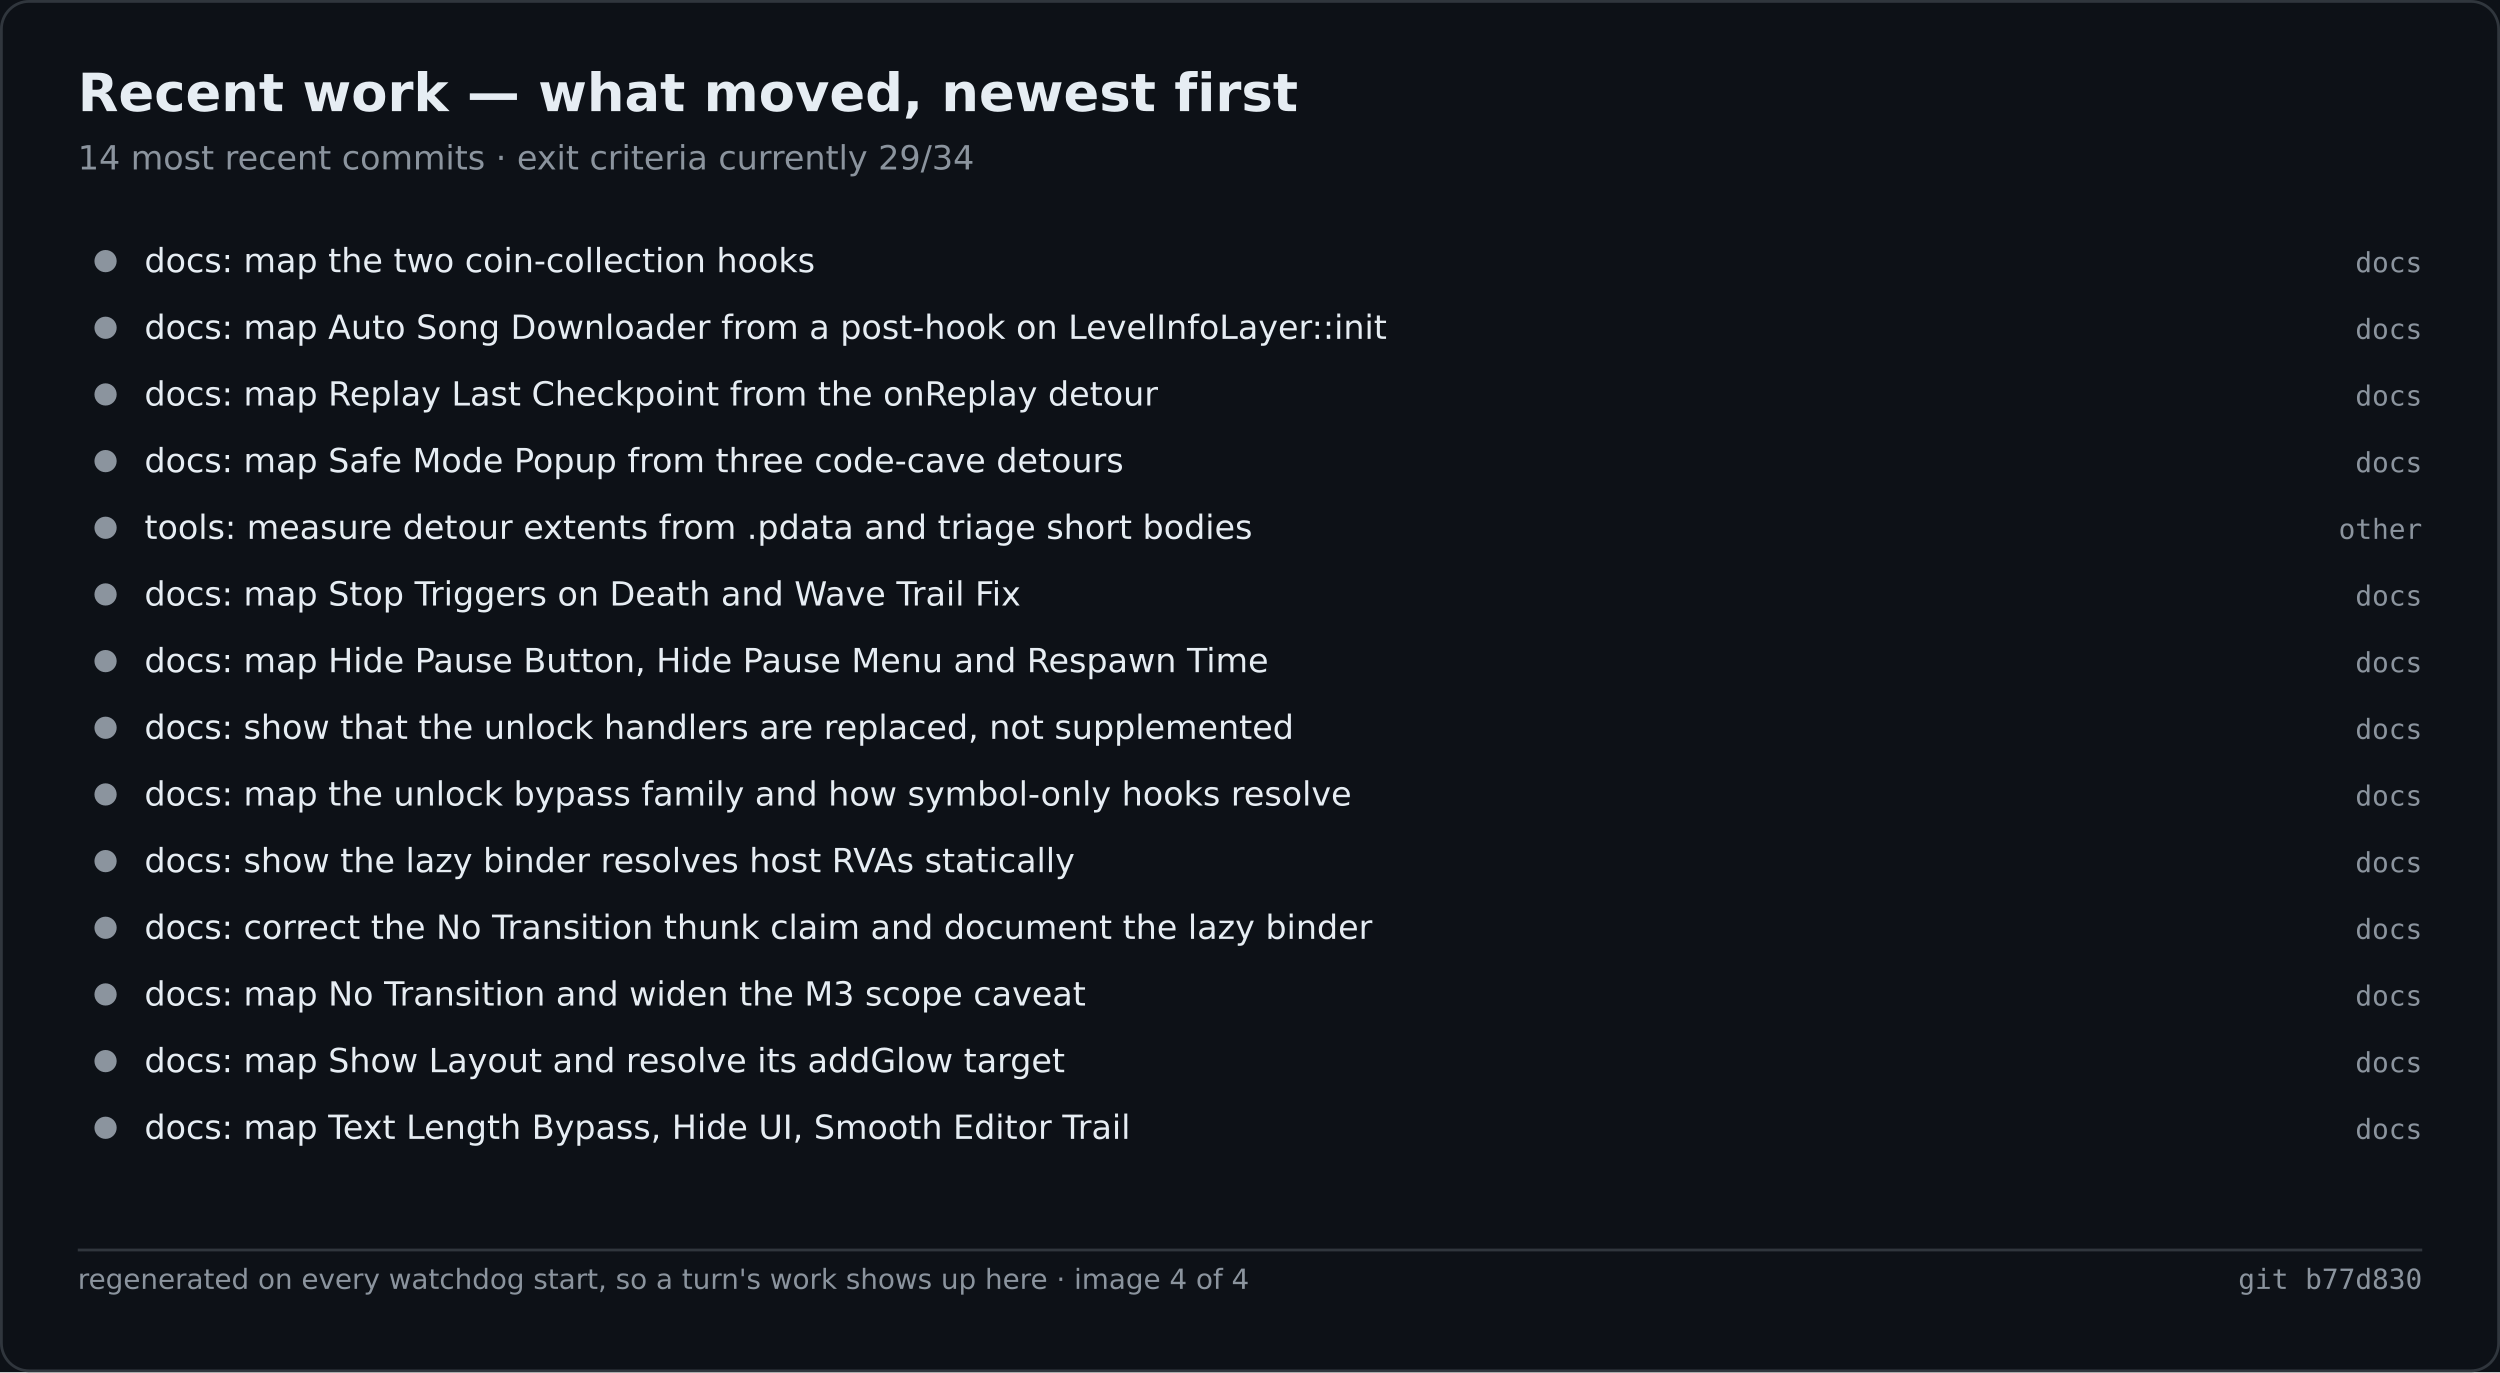
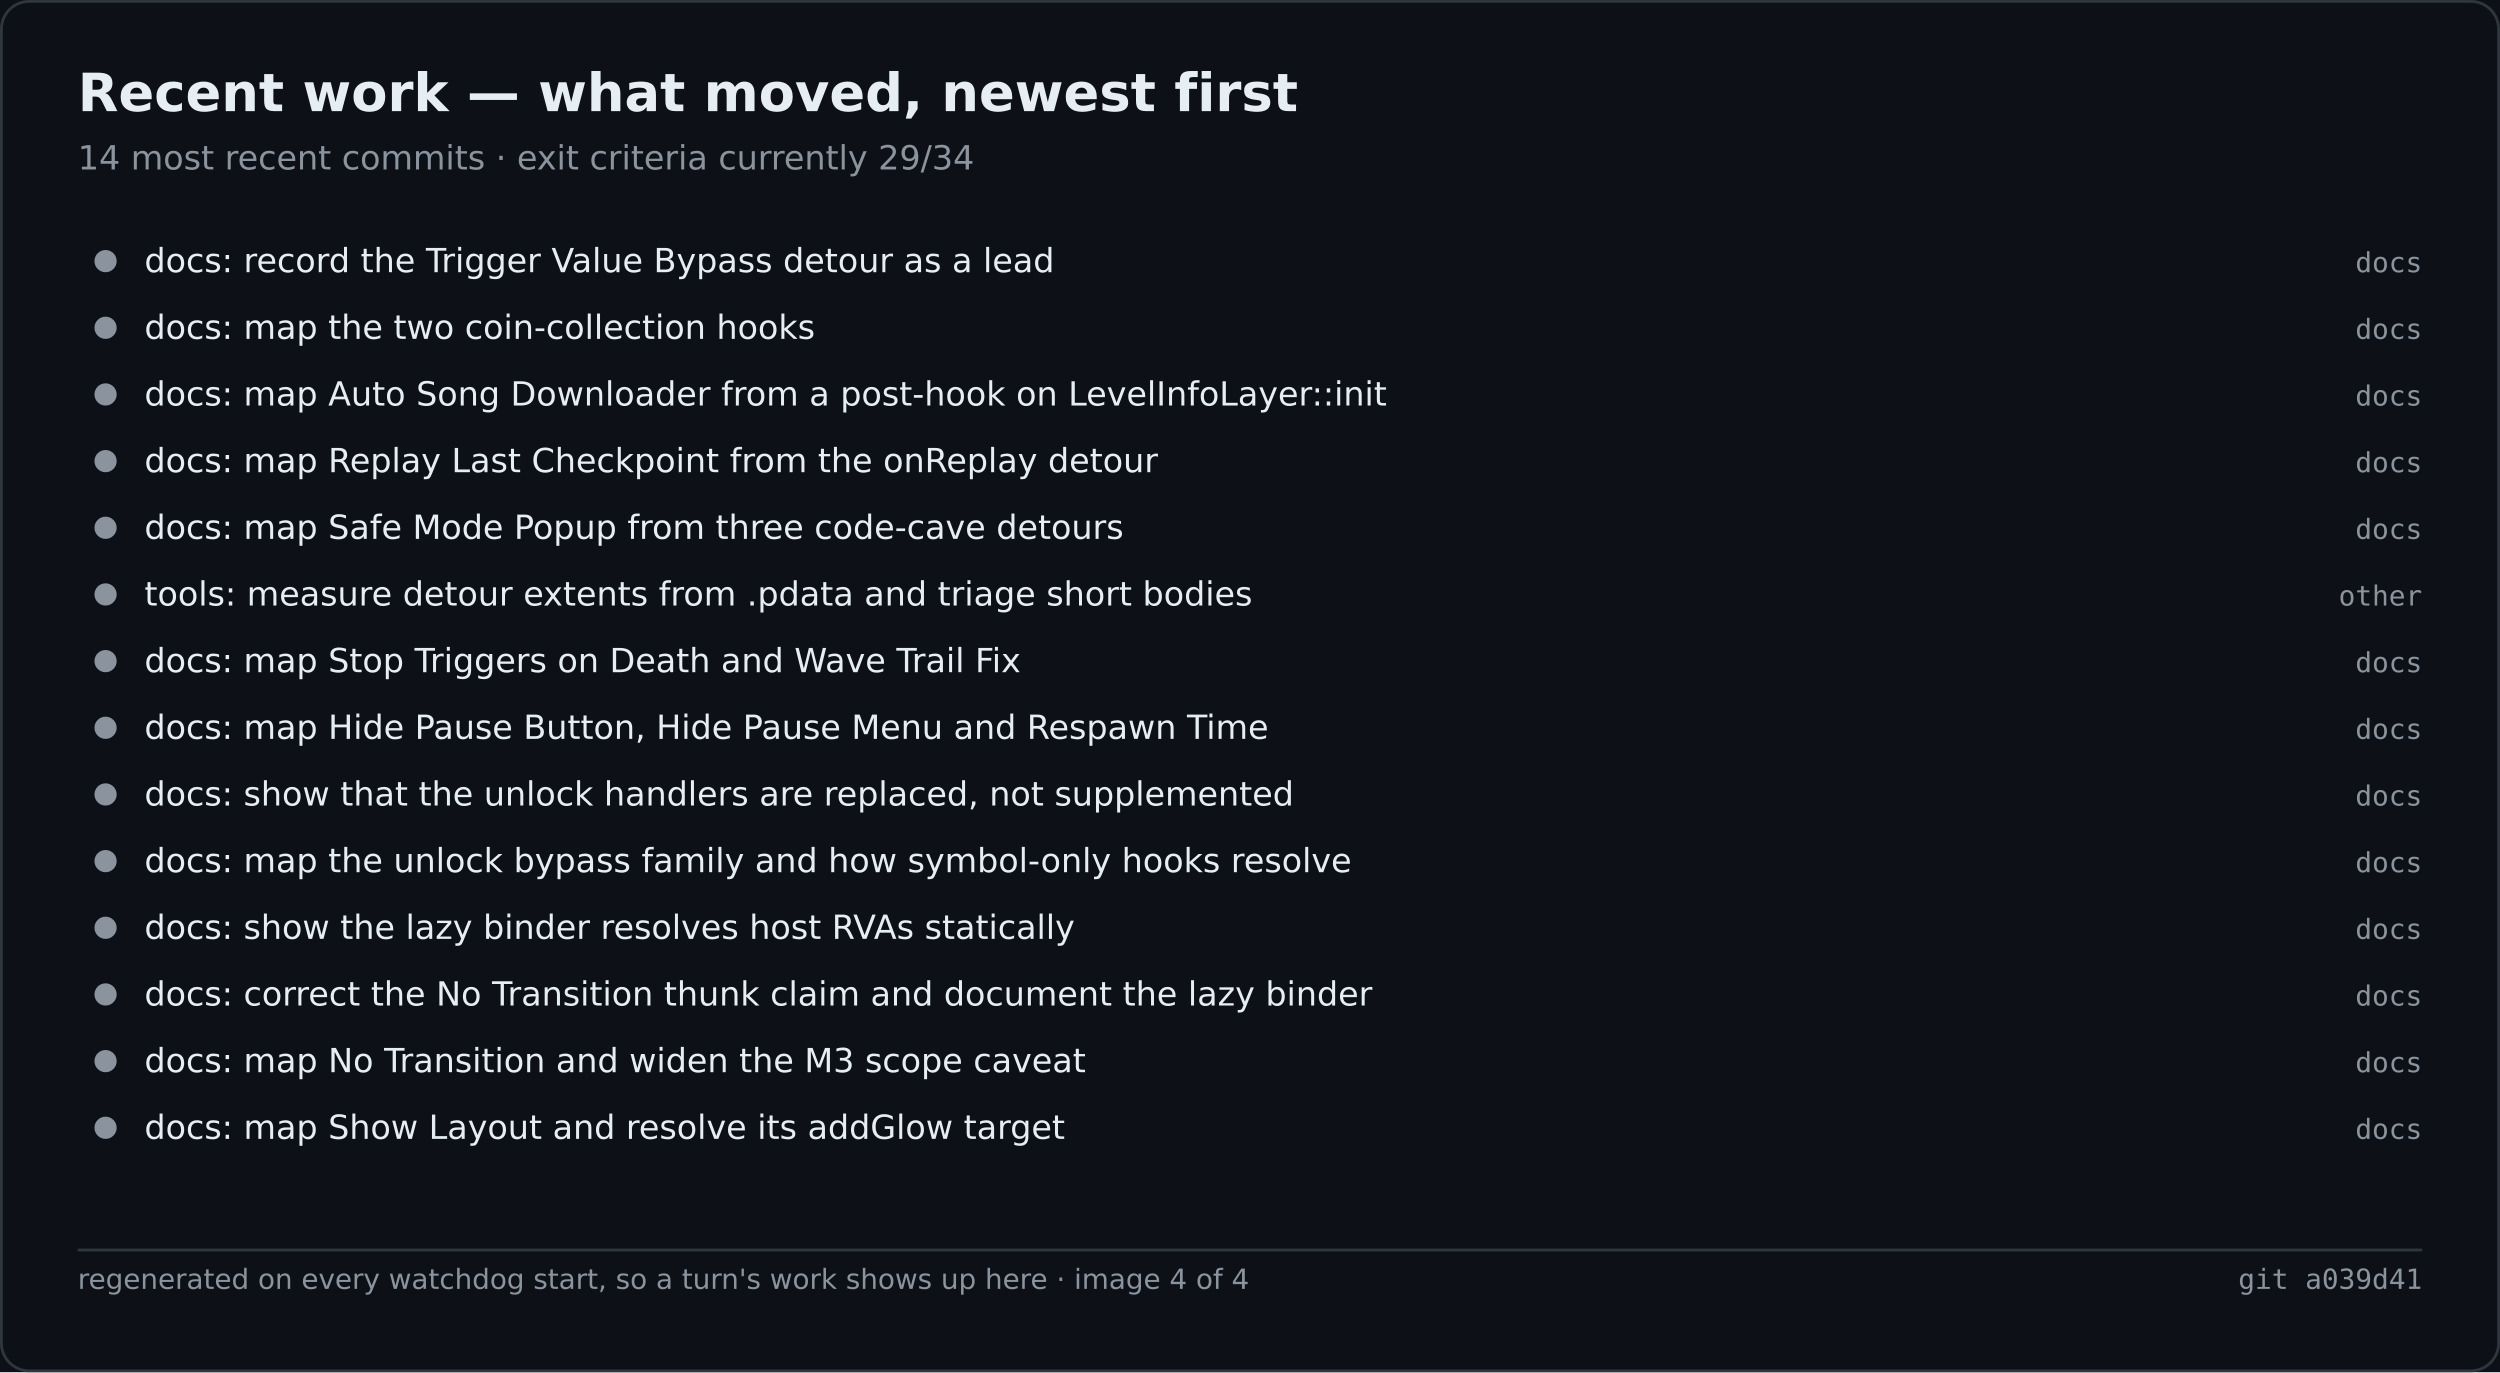
<svg xmlns="http://www.w3.org/2000/svg" width="900" height="494" viewBox="0 0 900 494" role="img" aria-label="Recent work — what moved, newest first">
  <rect width="900" height="494" fill="#0d1117" />
  <rect x="0.5" y="0.5" width="899" height="493" fill="none" stroke="#30363d" rx="10" />
  <text x="28" y="40" font-family="Segoe UI,DejaVu Sans,Helvetica,sans-serif" font-size="19" font-weight="600" fill="#e6edf3">Recent work — what moved, newest first</text>
  <text x="28" y="61" font-family="Segoe UI,DejaVu Sans,Helvetica,sans-serif" font-size="12" fill="#8b949e">14 most recent commits · exit criteria currently 29/34</text>
  <circle cx="38.0" cy="94.0" r="4" fill="#8b949e" />
-   <text x="52.0" y="98.0" font-family="Segoe UI,DejaVu Sans,Helvetica,sans-serif" font-size="12" fill="#e6edf3">docs: map the two coin-collection hooks</text>
+   <text x="52.0" y="98.0" font-family="Segoe UI,DejaVu Sans,Helvetica,sans-serif" font-size="12" fill="#e6edf3">docs: record the Trigger Value Bypass detour as a lead</text>
  <text x="872.0" y="98.0" font-family="Cascadia Mono,Consolas,DejaVu Sans Mono,monospace" font-size="10" fill="#8b949e" text-anchor="end">docs</text>
  <circle cx="38.0" cy="118.0" r="4" fill="#8b949e" />
-   <text x="52.0" y="122.0" font-family="Segoe UI,DejaVu Sans,Helvetica,sans-serif" font-size="12" fill="#e6edf3">docs: map Auto Song Downloader from a post-hook on LevelInfoLayer::init</text>
+   <text x="52.0" y="122.0" font-family="Segoe UI,DejaVu Sans,Helvetica,sans-serif" font-size="12" fill="#e6edf3">docs: map the two coin-collection hooks</text>
  <text x="872.0" y="122.0" font-family="Cascadia Mono,Consolas,DejaVu Sans Mono,monospace" font-size="10" fill="#8b949e" text-anchor="end">docs</text>
  <circle cx="38.0" cy="142.0" r="4" fill="#8b949e" />
-   <text x="52.0" y="146.0" font-family="Segoe UI,DejaVu Sans,Helvetica,sans-serif" font-size="12" fill="#e6edf3">docs: map Replay Last Checkpoint from the onReplay detour</text>
+   <text x="52.0" y="146.0" font-family="Segoe UI,DejaVu Sans,Helvetica,sans-serif" font-size="12" fill="#e6edf3">docs: map Auto Song Downloader from a post-hook on LevelInfoLayer::init</text>
  <text x="872.0" y="146.0" font-family="Cascadia Mono,Consolas,DejaVu Sans Mono,monospace" font-size="10" fill="#8b949e" text-anchor="end">docs</text>
  <circle cx="38.0" cy="166.0" r="4" fill="#8b949e" />
-   <text x="52.0" y="170.0" font-family="Segoe UI,DejaVu Sans,Helvetica,sans-serif" font-size="12" fill="#e6edf3">docs: map Safe Mode Popup from three code-cave detours</text>
+   <text x="52.0" y="170.0" font-family="Segoe UI,DejaVu Sans,Helvetica,sans-serif" font-size="12" fill="#e6edf3">docs: map Replay Last Checkpoint from the onReplay detour</text>
  <text x="872.0" y="170.0" font-family="Cascadia Mono,Consolas,DejaVu Sans Mono,monospace" font-size="10" fill="#8b949e" text-anchor="end">docs</text>
  <circle cx="38.0" cy="190.0" r="4" fill="#8b949e" />
-   <text x="52.0" y="194.0" font-family="Segoe UI,DejaVu Sans,Helvetica,sans-serif" font-size="12" fill="#e6edf3">tools: measure detour extents from .pdata and triage short bodies</text>
-   <text x="872.0" y="194.0" font-family="Cascadia Mono,Consolas,DejaVu Sans Mono,monospace" font-size="10" fill="#8b949e" text-anchor="end">other</text>
+   <text x="52.0" y="194.0" font-family="Segoe UI,DejaVu Sans,Helvetica,sans-serif" font-size="12" fill="#e6edf3">docs: map Safe Mode Popup from three code-cave detours</text>
+   <text x="872.0" y="194.0" font-family="Cascadia Mono,Consolas,DejaVu Sans Mono,monospace" font-size="10" fill="#8b949e" text-anchor="end">docs</text>
  <circle cx="38.0" cy="214.0" r="4" fill="#8b949e" />
-   <text x="52.0" y="218.0" font-family="Segoe UI,DejaVu Sans,Helvetica,sans-serif" font-size="12" fill="#e6edf3">docs: map Stop Triggers on Death and Wave Trail Fix</text>
-   <text x="872.0" y="218.0" font-family="Cascadia Mono,Consolas,DejaVu Sans Mono,monospace" font-size="10" fill="#8b949e" text-anchor="end">docs</text>
+   <text x="52.0" y="218.0" font-family="Segoe UI,DejaVu Sans,Helvetica,sans-serif" font-size="12" fill="#e6edf3">tools: measure detour extents from .pdata and triage short bodies</text>
+   <text x="872.0" y="218.0" font-family="Cascadia Mono,Consolas,DejaVu Sans Mono,monospace" font-size="10" fill="#8b949e" text-anchor="end">other</text>
  <circle cx="38.0" cy="238.0" r="4" fill="#8b949e" />
-   <text x="52.0" y="242.0" font-family="Segoe UI,DejaVu Sans,Helvetica,sans-serif" font-size="12" fill="#e6edf3">docs: map Hide Pause Button, Hide Pause Menu and Respawn Time</text>
+   <text x="52.0" y="242.0" font-family="Segoe UI,DejaVu Sans,Helvetica,sans-serif" font-size="12" fill="#e6edf3">docs: map Stop Triggers on Death and Wave Trail Fix</text>
  <text x="872.0" y="242.0" font-family="Cascadia Mono,Consolas,DejaVu Sans Mono,monospace" font-size="10" fill="#8b949e" text-anchor="end">docs</text>
  <circle cx="38.0" cy="262.0" r="4" fill="#8b949e" />
-   <text x="52.0" y="266.0" font-family="Segoe UI,DejaVu Sans,Helvetica,sans-serif" font-size="12" fill="#e6edf3">docs: show that the unlock handlers are replaced, not supplemented</text>
+   <text x="52.0" y="266.0" font-family="Segoe UI,DejaVu Sans,Helvetica,sans-serif" font-size="12" fill="#e6edf3">docs: map Hide Pause Button, Hide Pause Menu and Respawn Time</text>
  <text x="872.0" y="266.0" font-family="Cascadia Mono,Consolas,DejaVu Sans Mono,monospace" font-size="10" fill="#8b949e" text-anchor="end">docs</text>
  <circle cx="38.0" cy="286.0" r="4" fill="#8b949e" />
-   <text x="52.0" y="290.0" font-family="Segoe UI,DejaVu Sans,Helvetica,sans-serif" font-size="12" fill="#e6edf3">docs: map the unlock bypass family and how symbol-only hooks resolve</text>
+   <text x="52.0" y="290.0" font-family="Segoe UI,DejaVu Sans,Helvetica,sans-serif" font-size="12" fill="#e6edf3">docs: show that the unlock handlers are replaced, not supplemented</text>
  <text x="872.0" y="290.0" font-family="Cascadia Mono,Consolas,DejaVu Sans Mono,monospace" font-size="10" fill="#8b949e" text-anchor="end">docs</text>
  <circle cx="38.0" cy="310.0" r="4" fill="#8b949e" />
-   <text x="52.0" y="314.0" font-family="Segoe UI,DejaVu Sans,Helvetica,sans-serif" font-size="12" fill="#e6edf3">docs: show the lazy binder resolves host RVAs statically</text>
+   <text x="52.0" y="314.0" font-family="Segoe UI,DejaVu Sans,Helvetica,sans-serif" font-size="12" fill="#e6edf3">docs: map the unlock bypass family and how symbol-only hooks resolve</text>
  <text x="872.0" y="314.0" font-family="Cascadia Mono,Consolas,DejaVu Sans Mono,monospace" font-size="10" fill="#8b949e" text-anchor="end">docs</text>
  <circle cx="38.0" cy="334.0" r="4" fill="#8b949e" />
-   <text x="52.0" y="338.0" font-family="Segoe UI,DejaVu Sans,Helvetica,sans-serif" font-size="12" fill="#e6edf3">docs: correct the No Transition thunk claim and document the lazy binder</text>
+   <text x="52.0" y="338.0" font-family="Segoe UI,DejaVu Sans,Helvetica,sans-serif" font-size="12" fill="#e6edf3">docs: show the lazy binder resolves host RVAs statically</text>
  <text x="872.0" y="338.0" font-family="Cascadia Mono,Consolas,DejaVu Sans Mono,monospace" font-size="10" fill="#8b949e" text-anchor="end">docs</text>
  <circle cx="38.0" cy="358.0" r="4" fill="#8b949e" />
-   <text x="52.0" y="362.0" font-family="Segoe UI,DejaVu Sans,Helvetica,sans-serif" font-size="12" fill="#e6edf3">docs: map No Transition and widen the M3 scope caveat</text>
+   <text x="52.0" y="362.0" font-family="Segoe UI,DejaVu Sans,Helvetica,sans-serif" font-size="12" fill="#e6edf3">docs: correct the No Transition thunk claim and document the lazy binder</text>
  <text x="872.0" y="362.0" font-family="Cascadia Mono,Consolas,DejaVu Sans Mono,monospace" font-size="10" fill="#8b949e" text-anchor="end">docs</text>
  <circle cx="38.0" cy="382.0" r="4" fill="#8b949e" />
-   <text x="52.0" y="386.0" font-family="Segoe UI,DejaVu Sans,Helvetica,sans-serif" font-size="12" fill="#e6edf3">docs: map Show Layout and resolve its addGlow target</text>
+   <text x="52.0" y="386.0" font-family="Segoe UI,DejaVu Sans,Helvetica,sans-serif" font-size="12" fill="#e6edf3">docs: map No Transition and widen the M3 scope caveat</text>
  <text x="872.0" y="386.0" font-family="Cascadia Mono,Consolas,DejaVu Sans Mono,monospace" font-size="10" fill="#8b949e" text-anchor="end">docs</text>
  <circle cx="38.0" cy="406.0" r="4" fill="#8b949e" />
-   <text x="52.0" y="410.0" font-family="Segoe UI,DejaVu Sans,Helvetica,sans-serif" font-size="12" fill="#e6edf3">docs: map Text Length Bypass, Hide UI, Smooth Editor Trail</text>
+   <text x="52.0" y="410.0" font-family="Segoe UI,DejaVu Sans,Helvetica,sans-serif" font-size="12" fill="#e6edf3">docs: map Show Layout and resolve its addGlow target</text>
  <text x="872.0" y="410.0" font-family="Cascadia Mono,Consolas,DejaVu Sans Mono,monospace" font-size="10" fill="#8b949e" text-anchor="end">docs</text>
  <line x1="28.0" y1="450.0" x2="872.0" y2="450.0" stroke="#30363d" stroke-width="1" />
  <text x="28.0" y="464.0" font-family="Segoe UI,DejaVu Sans,Helvetica,sans-serif" font-size="10" fill="#8b949e">regenerated on every watchdog start, so a turn's work shows up here · image 4 of 4</text>
-   <text x="872.0" y="464.0" font-family="Cascadia Mono,Consolas,DejaVu Sans Mono,monospace" font-size="10" fill="#8b949e" text-anchor="end">git b77d830</text>
+   <text x="872.0" y="464.0" font-family="Cascadia Mono,Consolas,DejaVu Sans Mono,monospace" font-size="10" fill="#8b949e" text-anchor="end">git a039d41</text>
</svg>
